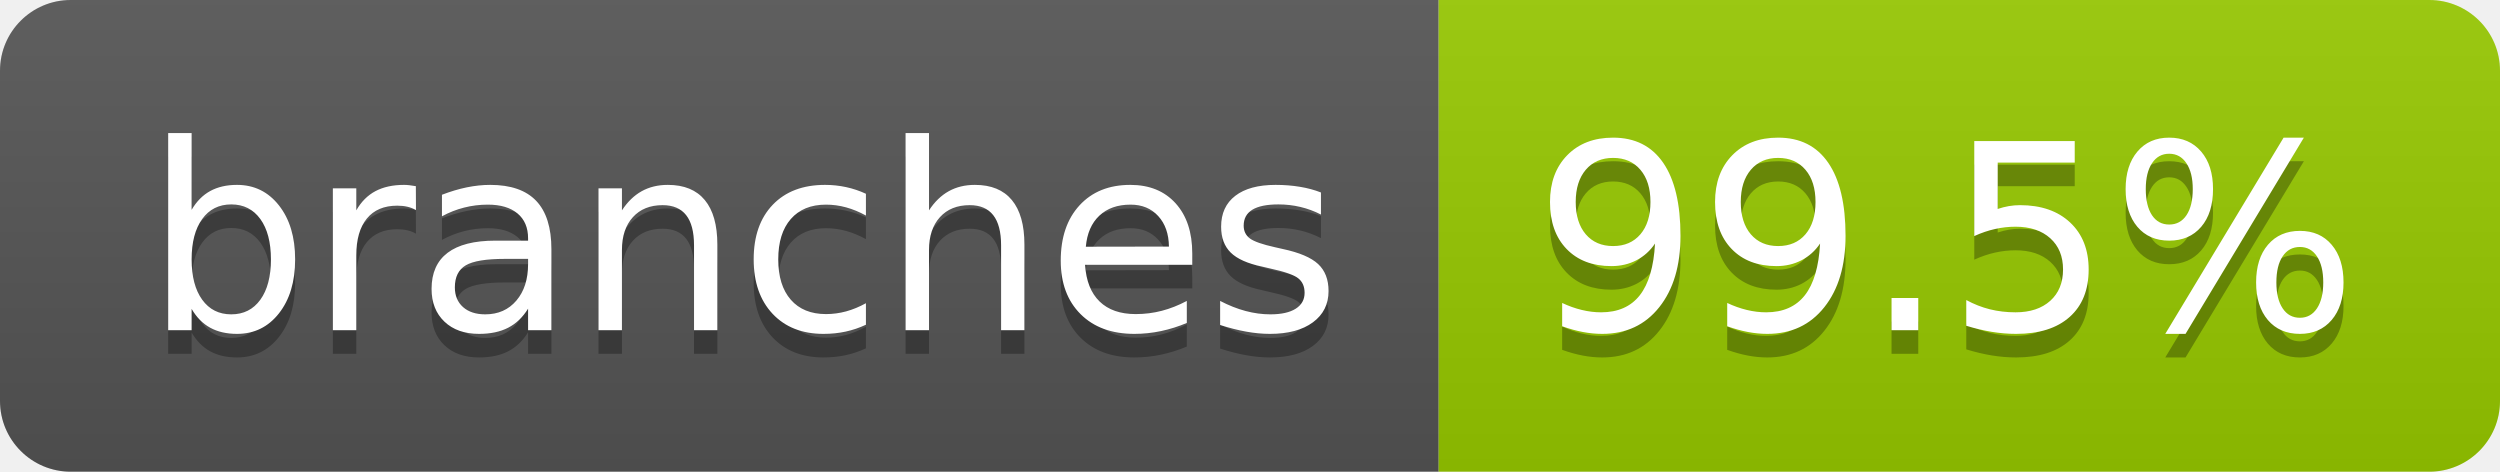
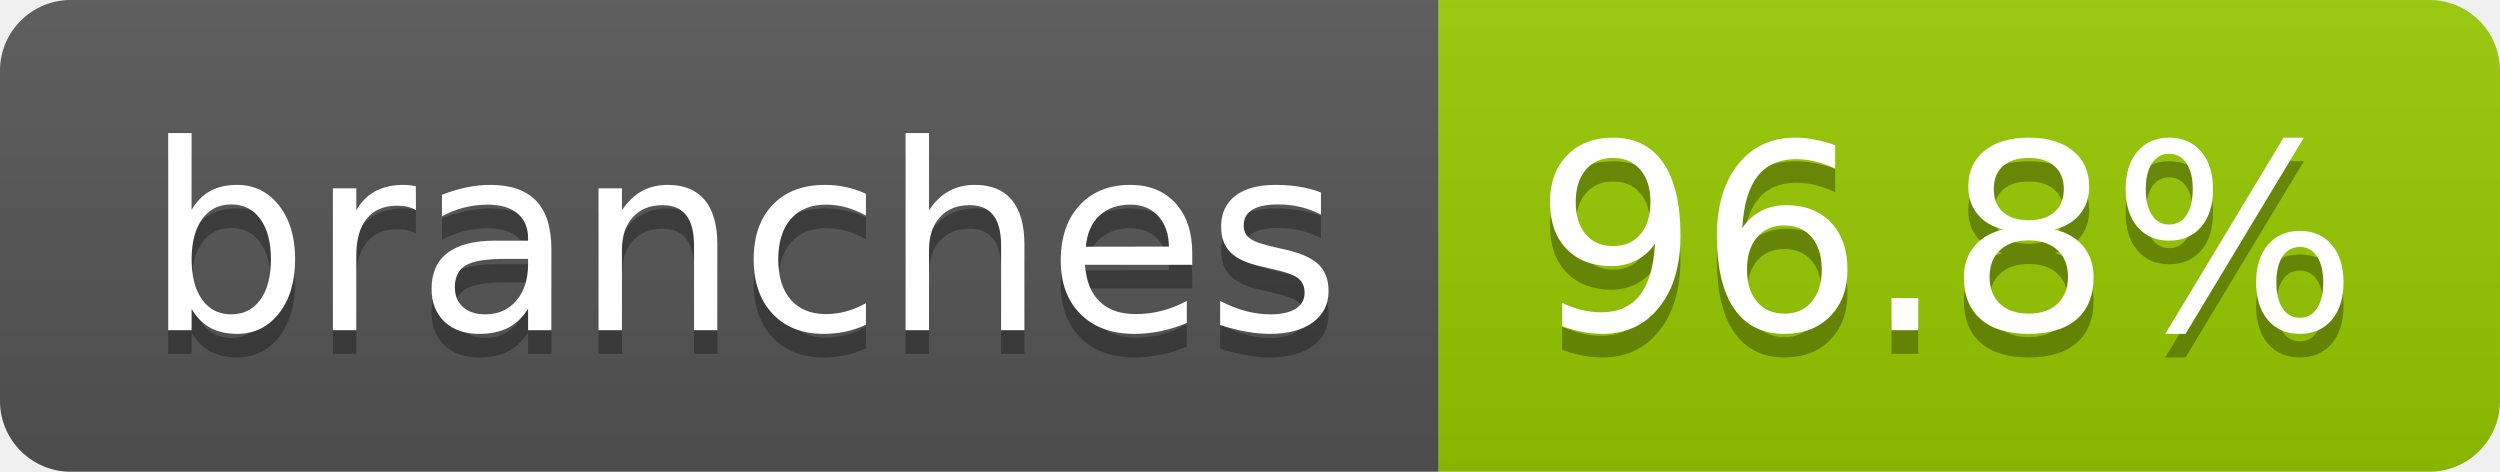
- <svg xmlns="http://www.w3.org/2000/svg" width="106" height="20" role="img" aria-label="branches: 99.5%">
+ <svg xmlns="http://www.w3.org/2000/svg" width="106" height="20" role="img" aria-label="branches: 96.8%">
  <linearGradient id="s" x2="0" y2="100%">
    <stop offset="0" stop-color="#bbb" stop-opacity=".1" />
    <stop offset="1" stop-opacity=".1" />
  </linearGradient>
  <clipPath id="r">
    <rect width="106" height="20" rx="3" fill="#fff" />
  </clipPath>
  <g clip-path="url(#r)">
    <rect width="61" height="20" fill="#555" />
    <rect x="61" width="45" height="20" fill="#97ca00" />
    <rect width="106" height="20" fill="url(#s)" />
  </g>
  <g fill="#fff" text-anchor="middle" font-family="Verdana,Geneva,DejaVu Sans,sans-serif" text-rendering="geometricPrecision" font-size="110">
    <text aria-hidden="true" x="315" y="150" fill="#010101" fill-opacity=".3" transform="scale(.1)" textLength="507">branches</text>
    <text x="315" y="140" transform="scale(.1)" fill="#fff" textLength="507">branches</text>
-     <text aria-hidden="true" x="825" y="150" fill="#010101" fill-opacity=".3" transform="scale(.1)" textLength="350">99.5%</text>
-     <text x="825" y="140" transform="scale(.1)" fill="#fff" textLength="350">99.5%</text>
+     <text aria-hidden="true" x="825" y="150" fill="#010101" fill-opacity=".3" transform="scale(.1)" textLength="350">96.8%</text>
+     <text x="825" y="140" transform="scale(.1)" fill="#fff" textLength="350">96.8%</text>
  </g>
</svg>
